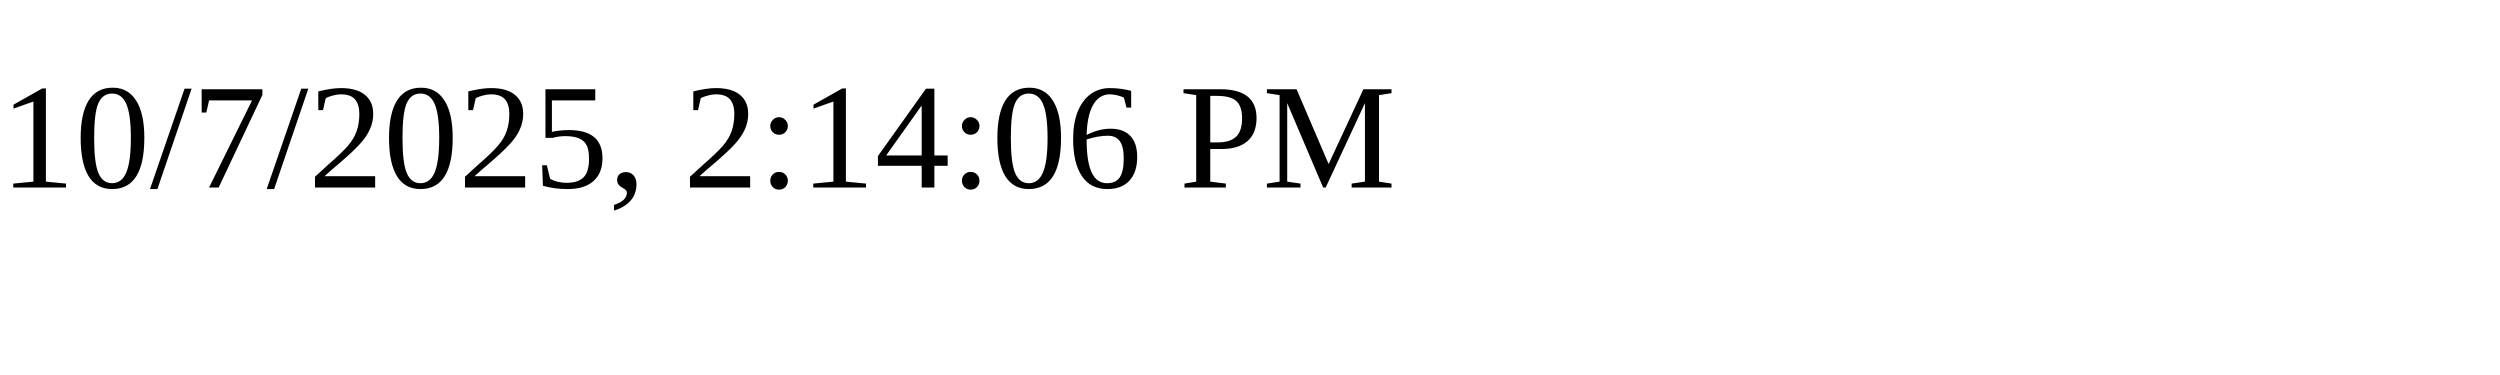
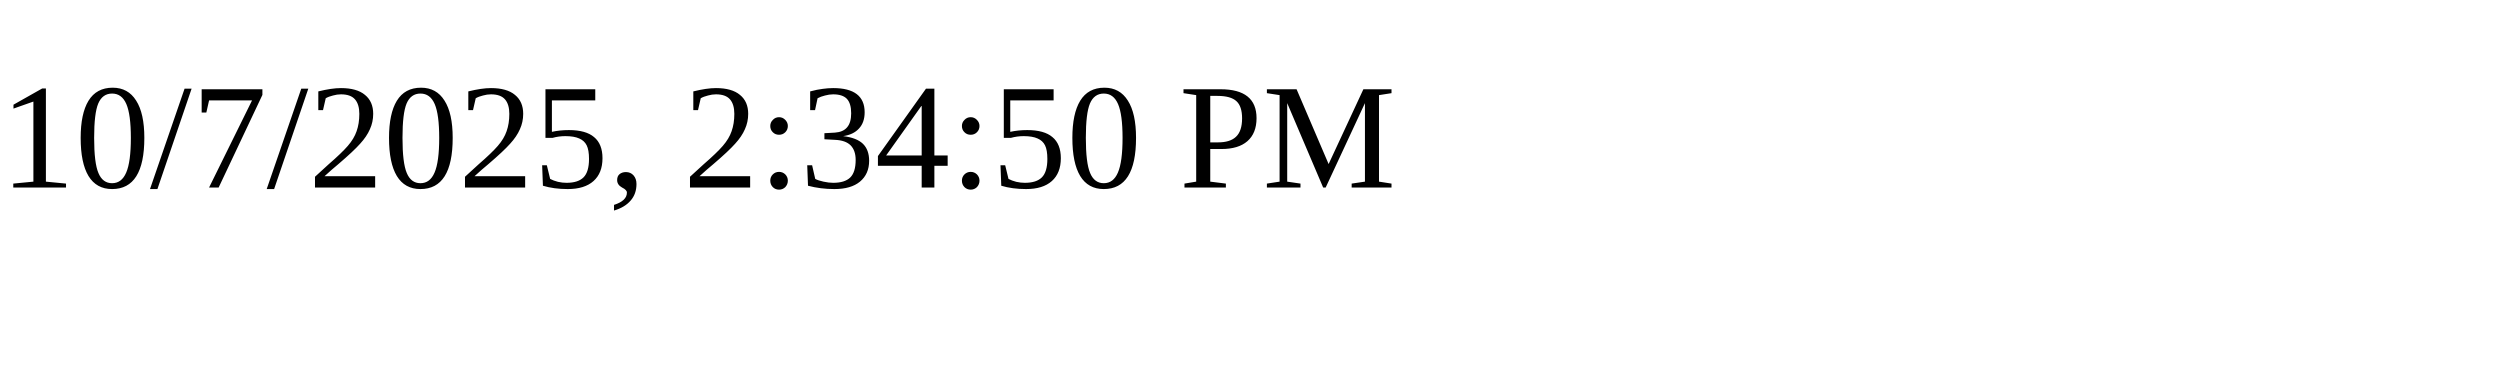
<svg xmlns="http://www.w3.org/2000/svg" height="30" width="200">
-   <text x="0" y="15">10/7/2025, 2:14:06 PM</text>
+   <text x="0" y="15">10/7/2025, 2:34:50 PM</text>
</svg>
